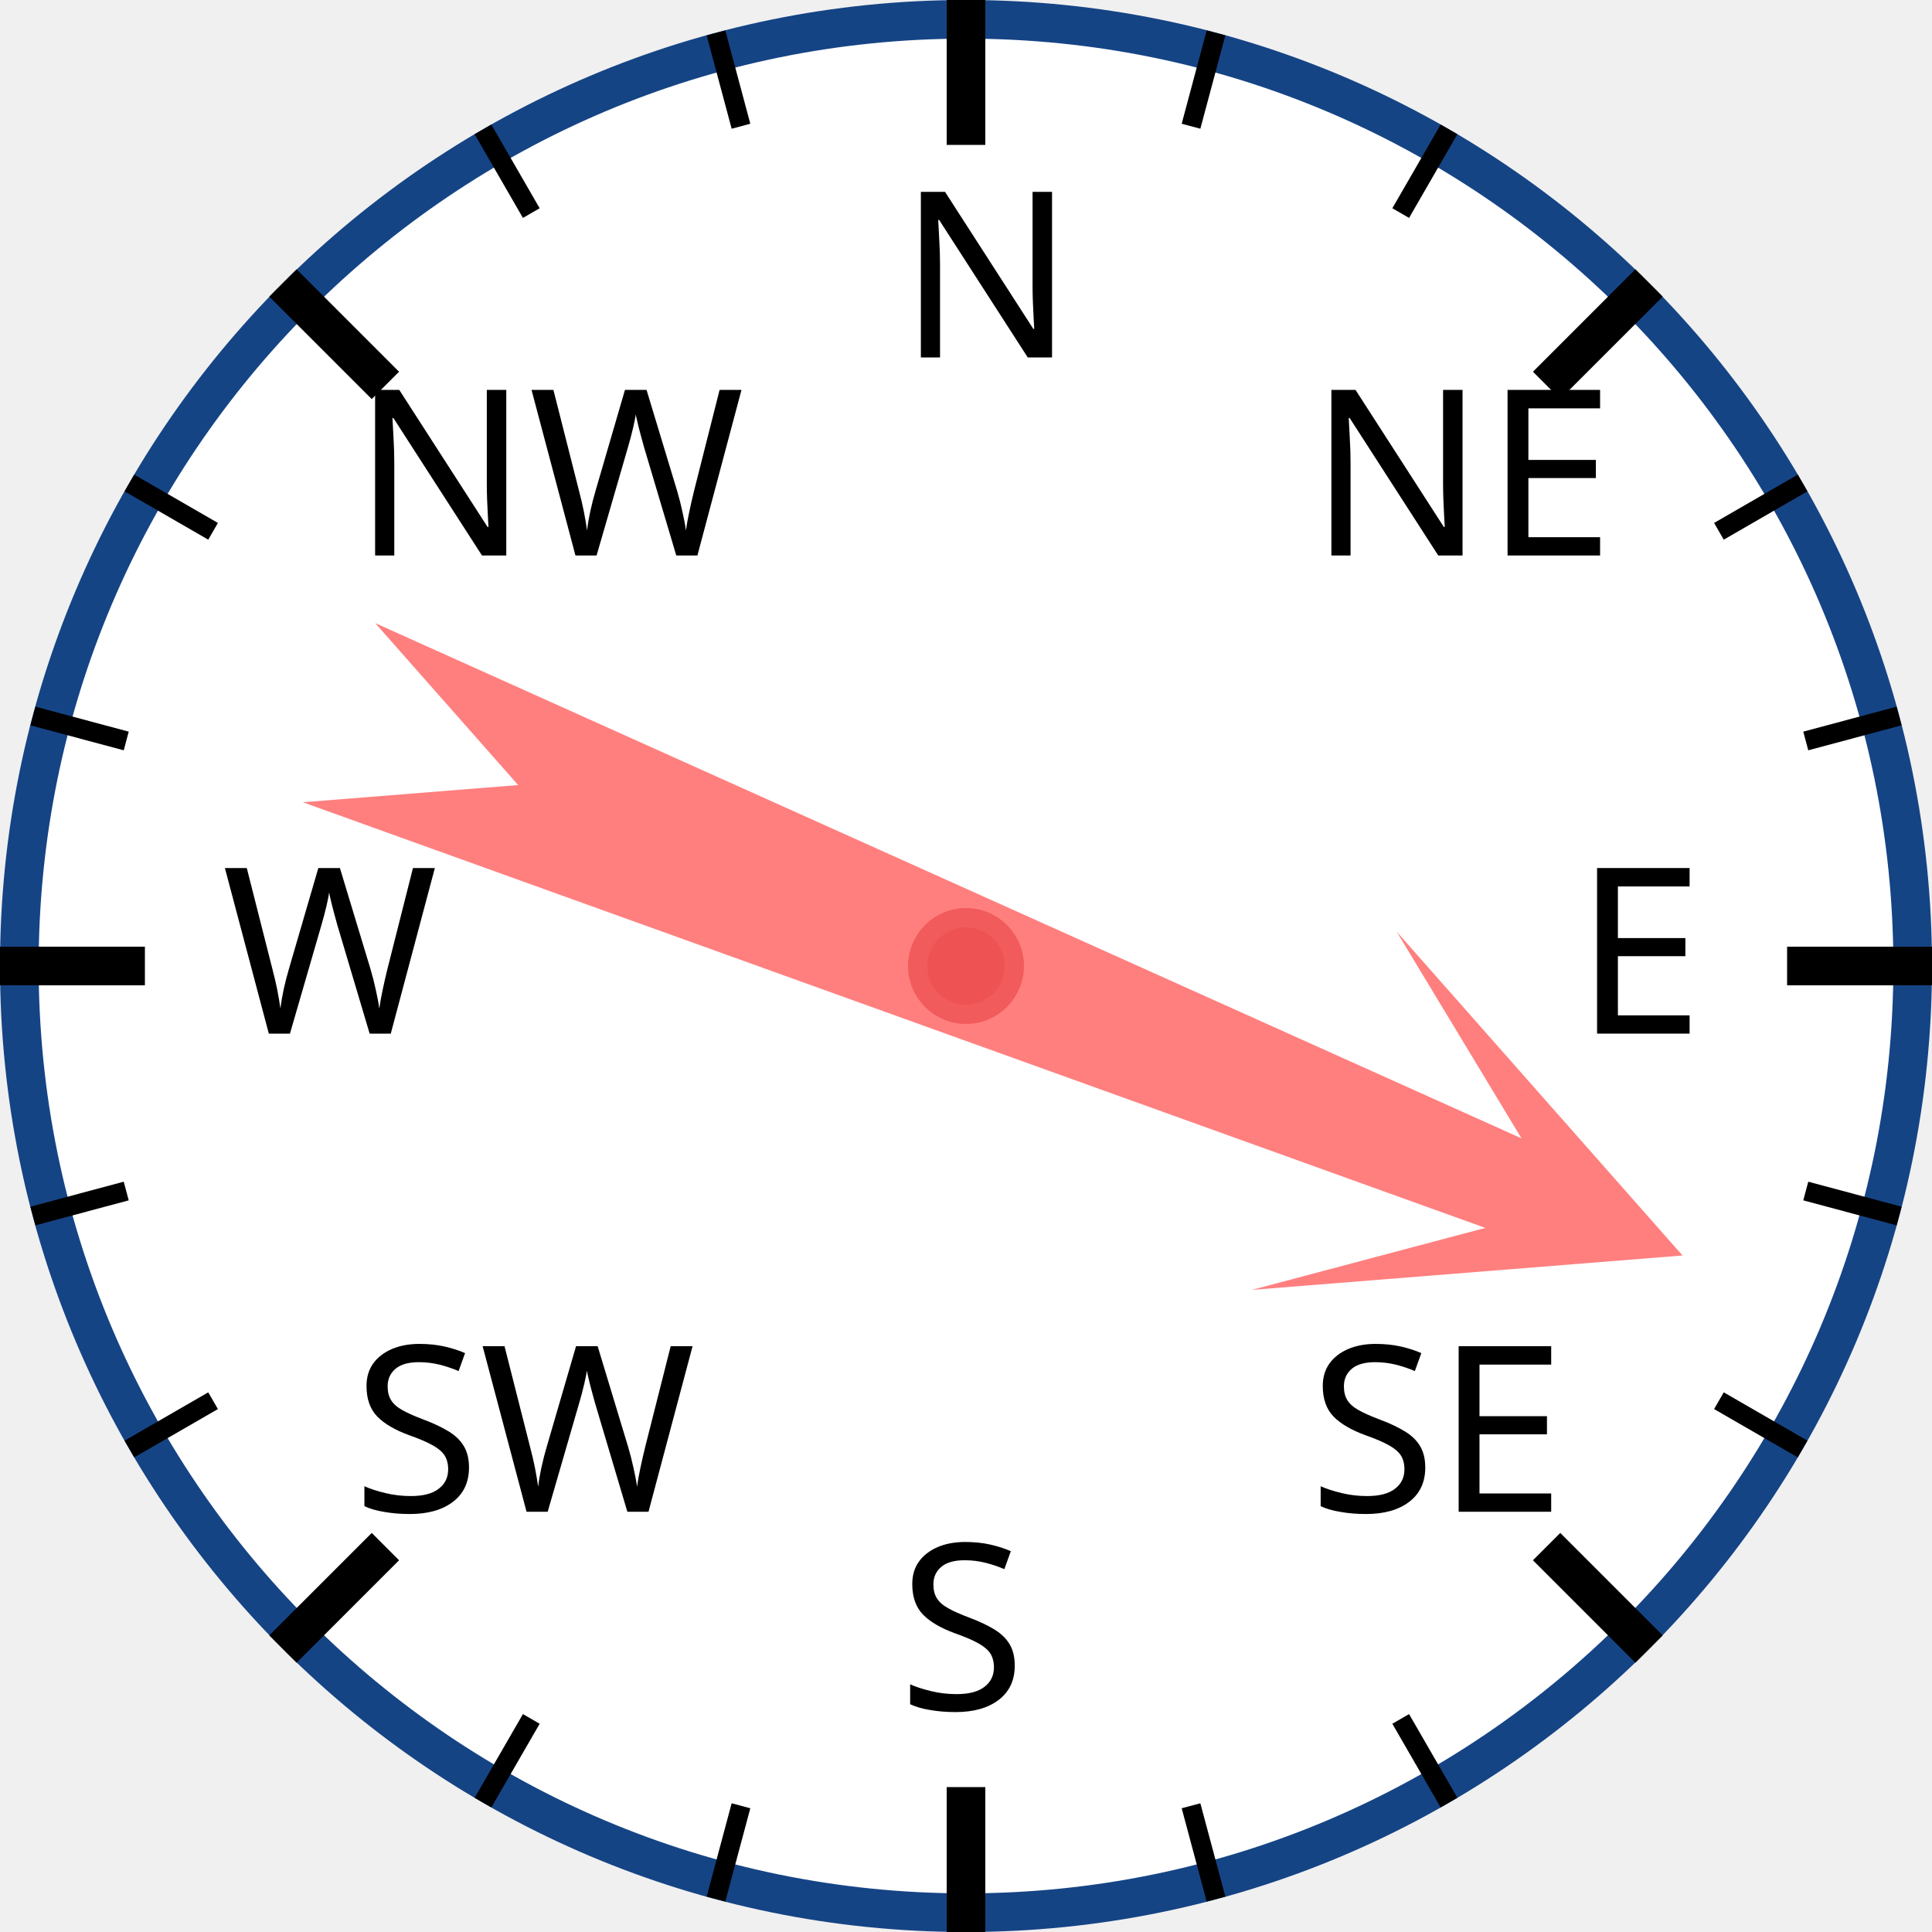
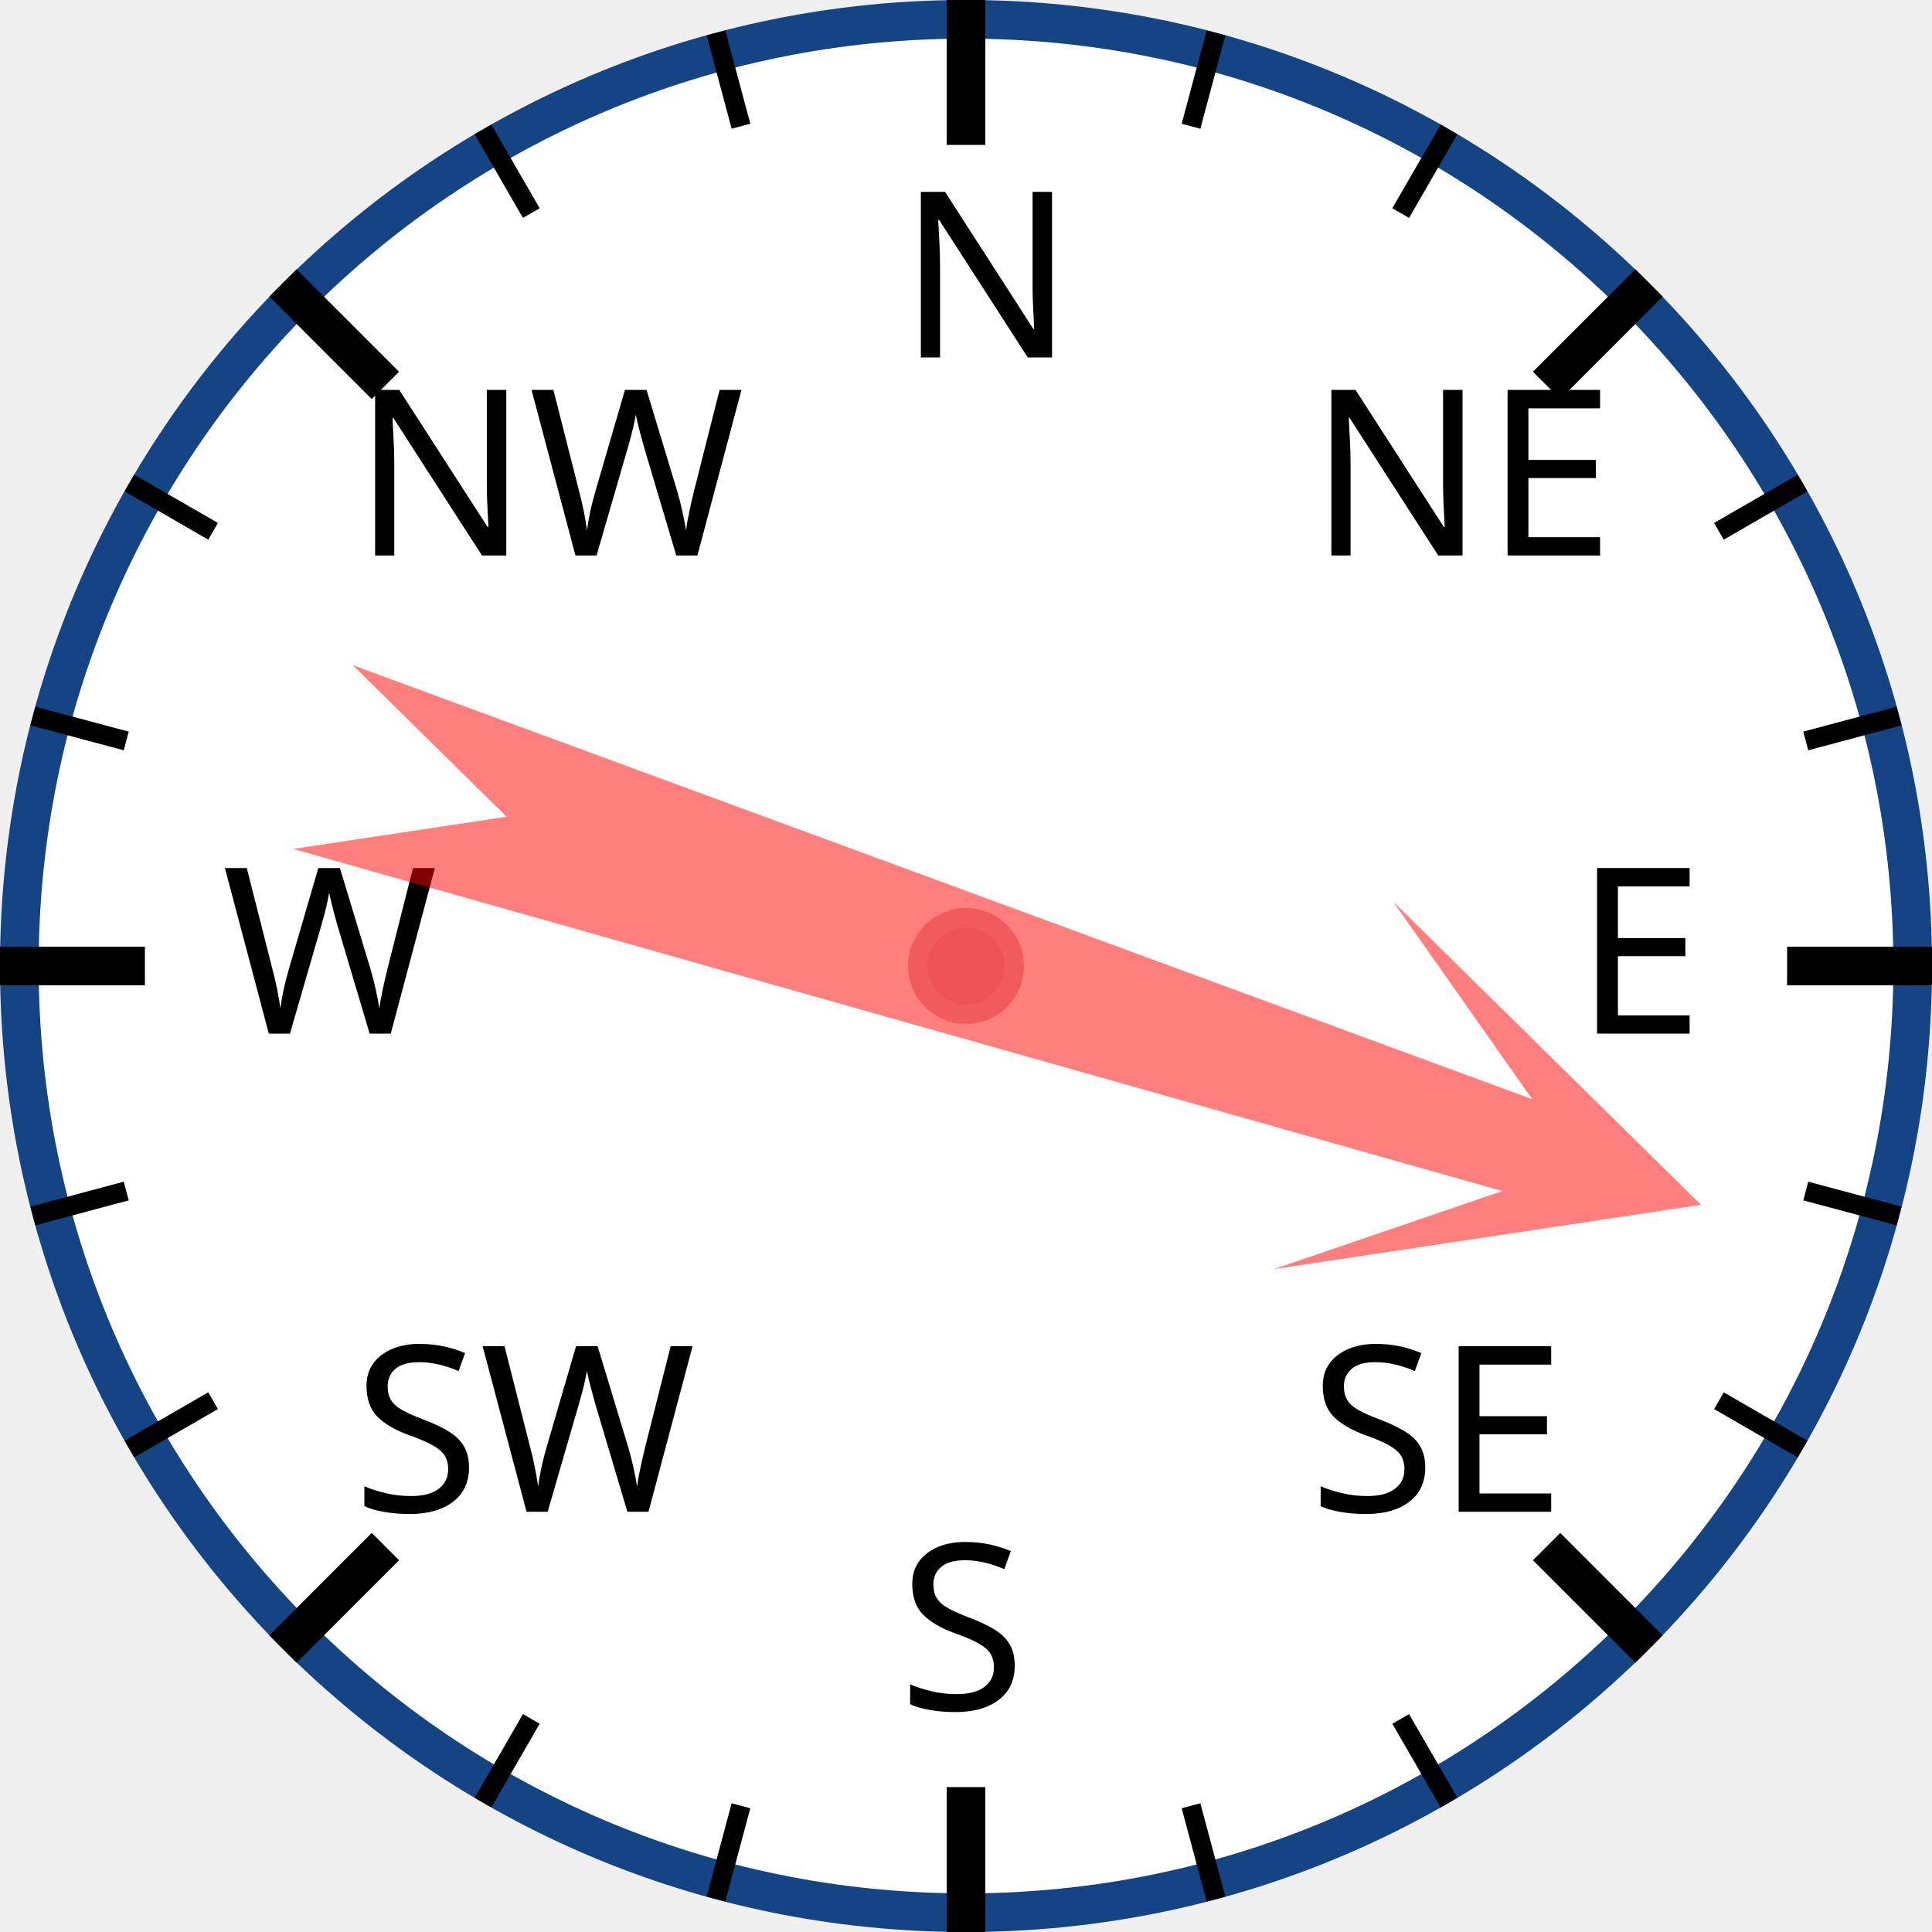
<svg xmlns="http://www.w3.org/2000/svg" width="120px" height="120px" viewBox="0 0 200 200">
  <circle cx="100" cy="100" r="98" style="fill: white; stroke: #154485; stroke-width: 4;" />
  <text x="93.0" y="37.0" style="font-family: sans-serif; font-size: 18pt;">N</text>
  <line x1="100.0" y1="0.0" x2="100.0" y2="15.0" style="stroke: black; stroke-width: 4;" />
  <line x1="74.118" y1="3.407" x2="76.706" y2="13.067" style="stroke: black; stroke-width: 2;" />
  <line x1="50" y1="13.397" x2="55" y2="22.058" style="stroke: black; stroke-width: 2;" />
  <text x="36.503" y="57.503" style="font-family: sans-serif; font-size: 18pt;">NW</text>
  <line x1="29.289" y1="29.289" x2="39.896" y2="39.896" style="stroke: black; stroke-width: 4;" />
  <line x1="13.397" y1="50" x2="22.058" y2="55" style="stroke: black; stroke-width: 2;" />
  <line x1="3.407" y1="74.118" x2="13.067" y2="76.706" style="stroke: black; stroke-width: 2;" />
  <text x="23.0" y="107.0" style="font-family: sans-serif; font-size: 18pt;">W</text>
  <line x1="0.0" y1="100.0" x2="15.0" y2="100.0" style="stroke: black; stroke-width: 4;" />
  <line x1="3.407" y1="125.882" x2="13.067" y2="123.294" style="stroke: black; stroke-width: 2;" />
  <line x1="13.397" y1="150" x2="22.058" y2="145" style="stroke: black; stroke-width: 2;" />
  <text x="36.503" y="156.497" style="font-family: sans-serif; font-size: 18pt;">SW</text>
  <line x1="29.289" y1="170.711" x2="39.896" y2="160.104" style="stroke: black; stroke-width: 4;" />
  <line x1="50" y1="186.603" x2="55" y2="177.942" style="stroke: black; stroke-width: 2;" />
  <line x1="74.118" y1="196.593" x2="76.706" y2="186.933" style="stroke: black; stroke-width: 2;" />
  <text x="93" y="177.0" style="font-family: sans-serif; font-size: 18pt;">S</text>
  <line x1="100" y1="200.0" x2="100" y2="185.0" style="stroke: black; stroke-width: 4;" />
  <line x1="125.882" y1="196.593" x2="123.294" y2="186.933" style="stroke: black; stroke-width: 2;" />
  <line x1="150.0" y1="186.603" x2="145.0" y2="177.942" style="stroke: black; stroke-width: 2;" />
  <text x="135.497" y="156.497" style="font-family: sans-serif; font-size: 18pt;">SE</text>
  <line x1="170.711" y1="170.711" x2="160.104" y2="160.104" style="stroke: black; stroke-width: 4;" />
  <line x1="186.603" y1="150" x2="177.942" y2="145" style="stroke: black; stroke-width: 2;" />
  <line x1="196.593" y1="125.882" x2="186.933" y2="123.294" style="stroke: black; stroke-width: 2;" />
  <text x="163.0" y="107" style="font-family: sans-serif; font-size: 18pt;">E</text>
  <line x1="200.0" y1="100" x2="185.0" y2="100" style="stroke: black; stroke-width: 4;" />
  <line x1="196.593" y1="74.118" x2="186.933" y2="76.706" style="stroke: black; stroke-width: 2;" />
  <line x1="186.603" y1="50" x2="177.942" y2="55" style="stroke: black; stroke-width: 2;" />
  <text x="135.497" y="57.503" style="font-family: sans-serif; font-size: 18pt;">NE</text>
  <line x1="170.711" y1="29.289" x2="160.104" y2="39.896" style="stroke: black; stroke-width: 4;" />
  <line x1="150" y1="13.397" x2="145" y2="22.058" style="stroke: black; stroke-width: 2;" />
  <line x1="125.882" y1="3.407" x2="123.294" y2="13.067" style="stroke: black; stroke-width: 2;" />
-   <polygon points="100 20 120 60 105 40 110 170 100 150 90 170 95 40 80 60" style="fill: red; fill-opacity: 0.5;" transform="rotate(112,100,100)" />
+   <polygon points="100 20 120 60 105 40 110 170 100 150 90 170 95 40 80 60" style="fill: red; fill-opacity: 0.5;" transform="rotate(108,100,100)" />
  <circle cx="100" cy="100" r="5" style="fill: #EE5252; stroke: #F25B5B; stroke-width: 2;" />
</svg>
